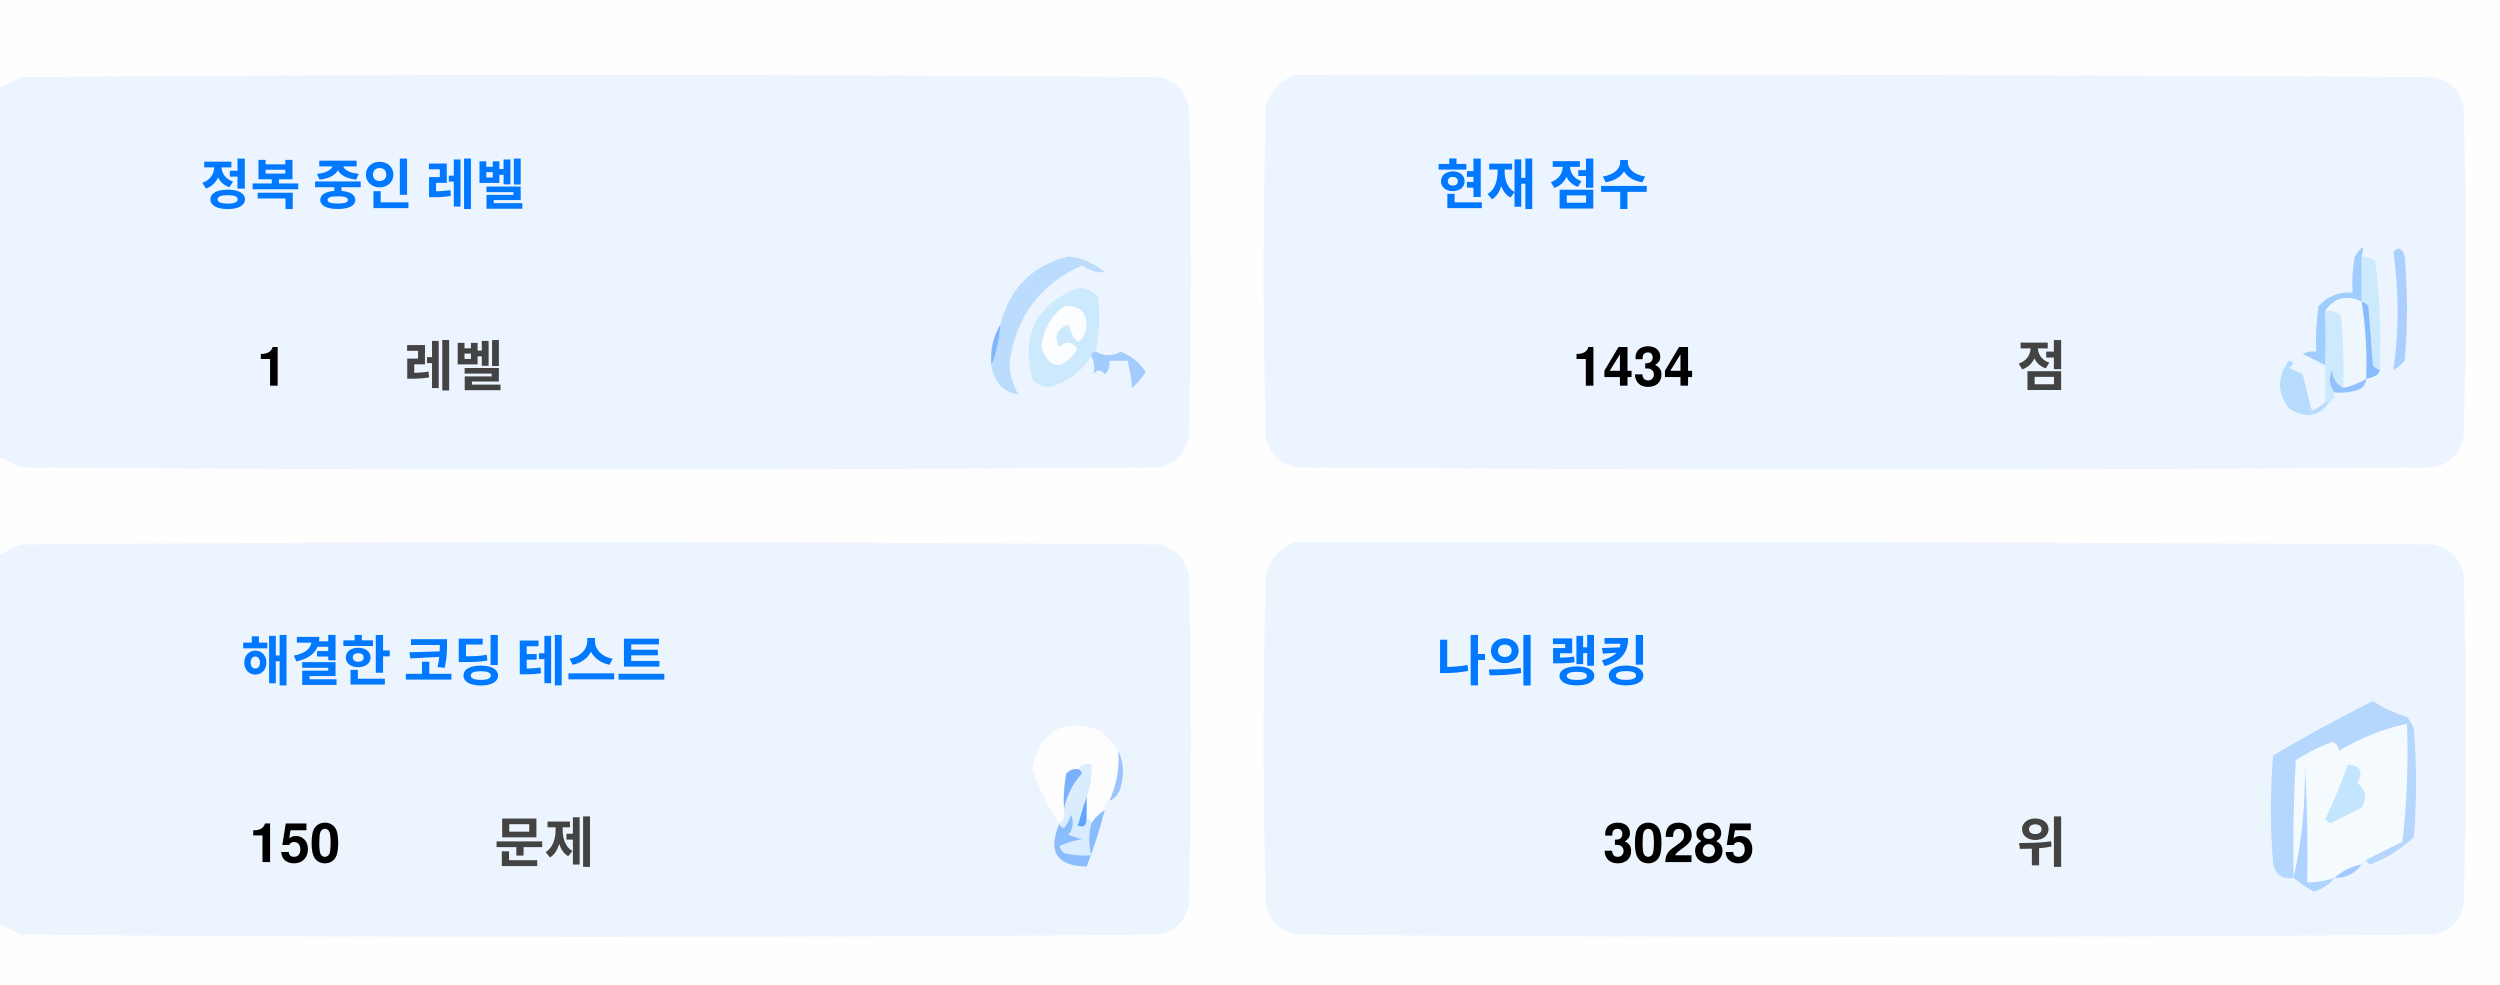
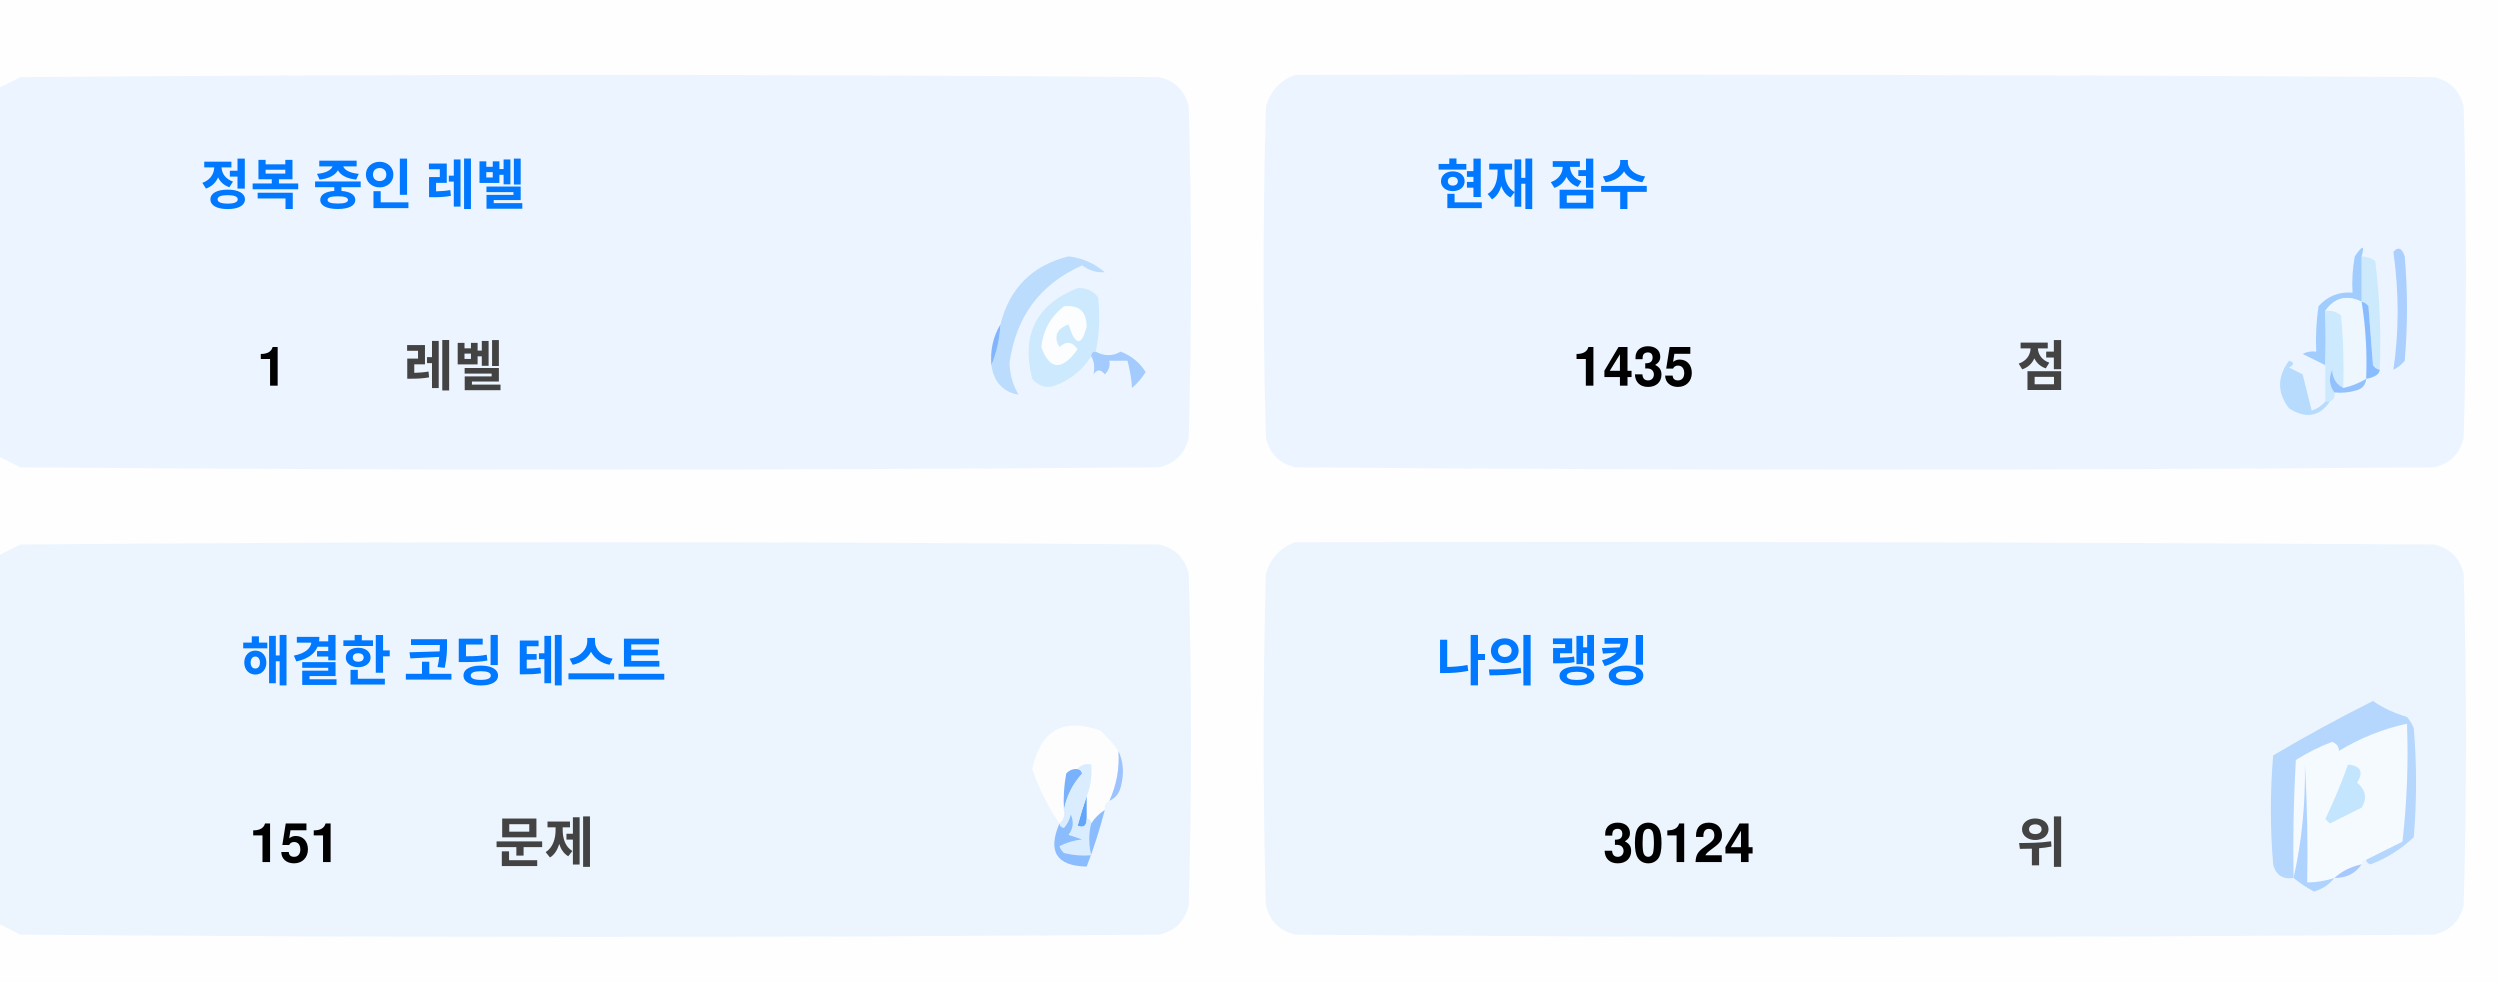
<svg xmlns="http://www.w3.org/2000/svg" version="1.1" width="551px" height="217px" style="shape-rendering:geometricPrecision; text-rendering:geometricPrecision; image-rendering:optimizeQuality; fill-rule:evenodd; clip-rule:evenodd">
  <style>.title {fill: #434343;font-size: 1rem;line-height: 1.5rem;font-weight: bold;font-family: -apple-system, BlinkMacSystemFont, Segoe UI, Helvetica, Arial, sans-serif, Apple Color Emoji, Segoe UI Emoji;}.desc {fill: #434343;font-size: 2.5rem;font-weight: bold;line-height: 1.5rem;font-family: -apple-system, BlinkMacSystemFont, Segoe UI, Helvetica, Arial, sans-serif, Apple Color Emoji, Segoe UI Emoji;}.desc-2 {fill: #434343;font-size: 1rem;font-weight: bold;line-height: 1.5rem;font-family: -apple-system, BlinkMacSystemFont, Segoe UI, Helvetica, Arial, sans-serif, Apple Color Emoji, Segoe UI Emoji;}.text, .desc {animation: twinkling 4s ease-in-out infinite;}@keyframes twinkling {40% { opacity: 1; }50% { opacity: 0.5; }60% { opacity: 1; }70% { opacity: 0.5; }80% { opacity: 1; }}</style>
  <g>
    <path style="opacity:1" fill="#fefefe" d="M -0.5,-0.5 C 183.167,-0.5 366.833,-0.5 550.5,-0.5C 550.5,71.833 550.5,144.167 550.5,216.5C 366.833,216.5 183.167,216.5 -0.5,216.5C -0.5,212.167 -0.5,207.833 -0.5,203.5C 1.14,204.32 2.807,205.153 4.5,206C 88.167,206.667 171.833,206.667 255.5,206C 259,205.167 261.167,203 262,199.5C 262.667,175.167 262.667,150.833 262,126.5C 261.167,123 259,120.833 255.5,120C 171.833,119.333 88.167,119.333 4.5,120C 2.807,120.847 1.14,121.68 -0.5,122.5C -0.5,115.167 -0.5,107.833 -0.5,100.5C 1.14,101.32 2.807,102.153 4.5,103C 88.167,103.667 171.833,103.667 255.5,103C 259,102.167 261.167,100 262,96.5C 262.667,72.167 262.667,47.833 262,23.5C 261.167,20 259,17.833 255.5,17C 171.833,16.333 88.167,16.333 4.5,17C 2.807,17.847 1.14,18.68 -0.5,19.5C -0.5,12.833 -0.5,6.167 -0.5,-0.5 Z" />
  </g>
  <g>
    <path style="opacity:1" fill="#ecf5ff" d="M -0.5,100.5 C -0.5,73.5 -0.5,46.5 -0.5,19.5C 1.14,18.68 2.807,17.847 4.5,17C 88.167,16.333 171.833,16.333 255.5,17C 259,17.833 261.167,20 262,23.5C 262.667,47.833 262.667,72.167 262,96.5C 261.167,100 259,102.167 255.5,103C 171.833,103.667 88.167,103.667 4.5,103C 2.807,102.153 1.14,101.32 -0.5,100.5 Z" />
  </g>
  <g>
    <path style="opacity:1" fill="#ecf5ff" d="M 285.5,16.5 C 369.167,16.333 452.834,16.5 536.5,17C 540,17.833 542.167,20 543,23.5C 543.667,47.833 543.667,72.167 543,96.5C 542.167,100 540,102.167 536.5,103C 452.833,103.667 369.167,103.667 285.5,103C 282,102.167 279.833,100 279,96.5C 278.333,72.167 278.333,47.833 279,23.5C 280.018,19.985 282.185,17.652 285.5,16.5 Z" />
  </g>
  <g>
    <path style="opacity:1" fill="#cdeafd" d="M 520.5,56.5 C 521.583,56.539 522.583,56.873 523.5,57.5C 524.498,65.472 524.831,73.472 524.5,81.5C 523.883,81.389 523.383,81.056 523,80.5C 522.667,76.167 522.333,71.833 522,67.5C 521.617,66.944 521.117,66.611 520.5,66.5C 520.5,63.167 520.5,59.833 520.5,56.5 Z" />
  </g>
  <g>
    <path style="opacity:1" fill="#abcfff" d="M 527.5,55.5 C 528.566,54.308 529.399,54.641 530,56.5C 530.667,64.167 530.667,71.833 530,79.5C 529.311,80.357 528.478,81.023 527.5,81.5C 528.758,73.08 528.758,64.414 527.5,55.5 Z" />
  </g>
  <g>
    <path style="opacity:1" fill="#bbdcfd" d="M 218.5,80.5 C 219.657,77.727 220.324,74.727 220.5,71.5C 222.49,63.51 227.49,58.51 235.5,56.5C 238.528,56.847 241.194,58.014 243.5,60C 241.744,60.141 240.078,59.641 238.5,58.5C 229.247,62.607 223.914,69.773 222.5,80C 222.565,82.526 223.232,84.859 224.5,87C 221.07,86.397 219.07,84.231 218.5,80.5 Z" />
  </g>
  <g>
    <path style="opacity:1" fill="#cde9fd" d="M 241.5,77.5 C 240.833,77.5 240.5,77.833 240.5,78.5C 238.628,81.529 235.961,83.695 232.5,85C 230.536,85.624 228.869,85.124 227.5,83.5C 225.021,73.791 228.354,67.124 237.5,63.5C 239.374,63.39 240.874,64.056 242,65.5C 242.497,69.524 242.331,73.524 241.5,77.5 Z" />
  </g>
  <g>
    <path style="opacity:1" fill="#fcfdfe" d="M 234.5,67.5 C 237.826,67.162 239.493,68.662 239.5,72C 238.334,76.434 237,76.267 235.5,71.5C 232.832,72.515 232.166,74.182 233.5,76.5C 235.017,75.089 236.351,75.256 237.5,77C 234.006,81.771 231.34,81.605 229.5,76.5C 229.904,72.771 231.571,69.771 234.5,67.5 Z" />
  </g>
  <g>
    <path style="opacity:1" fill="#a1ccfe" d="M 520.5,56.5 C 520.5,59.833 520.5,63.167 520.5,66.5C 517.238,64.922 514.572,65.589 512.5,68.5C 512.617,72.81 512.617,76.81 512.5,80.5C 510.86,79.68 509.193,78.847 507.5,78C 508.448,77.517 509.448,77.35 510.5,77.5C 510.335,74.15 510.502,70.817 511,67.5C 512.995,65.253 515.495,64.253 518.5,64.5C 518.336,61.813 518.503,59.146 519,56.5C 520.731,53.969 521.231,53.969 520.5,56.5 Z" />
  </g>
  <g>
    <path style="opacity:1" fill="#cde9fd" d="M 512.5,68.5 C 513.822,68.33 514.989,68.663 516,69.5C 516.499,74.823 516.666,80.156 516.5,85.5C 514.955,84.77 514.122,83.437 514,81.5C 513.22,83.387 513.387,85.054 514.5,86.5C 514.672,87.492 514.338,88.158 513.5,88.5C 513.167,88.5 512.833,88.5 512.5,88.5C 512.5,85.833 512.5,83.167 512.5,80.5C 512.617,76.81 512.617,72.81 512.5,68.5 Z" />
  </g>
  <g>
    <path style="opacity:1" fill="#eef6fe" d="M 520.5,66.5 C 521.407,72.106 521.74,77.773 521.5,83.5C 519.95,84.441 518.284,85.108 516.5,85.5C 516.666,80.156 516.499,74.823 516,69.5C 514.989,68.663 513.822,68.33 512.5,68.5C 514.572,65.589 517.238,64.922 520.5,66.5 Z" />
  </g>
  <g>
    <path style="opacity:1" fill="#88bcff" d="M 520.5,66.5 C 521.117,66.611 521.617,66.944 522,67.5C 522.333,71.833 522.667,76.167 523,80.5C 523.383,81.056 523.883,81.389 524.5,81.5C 524.445,82.469 523.445,83.136 521.5,83.5C 521.74,77.773 521.407,72.106 520.5,66.5 Z" />
  </g>
  <g>
    <path style="opacity:1" fill="#82b5fe" d="M 220.5,71.5 C 220.324,74.727 219.657,77.727 218.5,80.5C 218.215,77.171 218.882,74.171 220.5,71.5 Z" />
  </g>
  <g>
    <path style="opacity:1" fill="#a3cbfe" d="M 240.5,78.5 C 240.5,77.833 240.833,77.5 241.5,77.5C 243.391,78.536 245.224,78.536 247,77.5C 249.391,78.429 251.225,79.929 252.5,82C 251.681,83.319 250.681,84.486 249.5,85.5C 249.409,83.777 249.075,81.777 248.5,79.5C 247.167,79.5 245.833,79.5 244.5,79.5C 244.719,80.675 244.386,81.675 243.5,82.5C 242.575,81.359 241.741,81.359 241,82.5C 241.331,80.981 241.164,79.648 240.5,78.5 Z" />
  </g>
  <g>
    <path style="opacity:1" fill="#b7dbfd" d="M 512.5,88.5 C 512.833,88.5 513.167,88.5 513.5,88.5C 511.199,91.857 508.199,92.357 504.5,90C 501.872,86.535 501.872,83.035 504.5,79.5C 505.696,79.846 505.696,80.346 504.5,81C 505.5,81.5 506.5,82 507.5,82.5C 508.167,85.167 508.833,87.833 509.5,90.5C 510.739,90.058 511.739,89.391 512.5,88.5 Z" />
  </g>
  <g>
    <path style="opacity:1" fill="#92c1fe" d="M 516.5,85.5 C 518.284,85.108 519.95,84.441 521.5,83.5C 521.423,84.75 520.756,85.583 519.5,86C 517.866,86.493 516.199,86.66 514.5,86.5C 513.387,85.054 513.22,83.387 514,81.5C 514.122,83.437 514.955,84.77 516.5,85.5 Z" />
  </g>
  <g>
    <path style="opacity:1" fill="#ecf5fe" d="M -0.5,203.5 C -0.5,176.5 -0.5,149.5 -0.5,122.5C 1.14,121.68 2.807,120.847 4.5,120C 88.167,119.333 171.833,119.333 255.5,120C 259,120.833 261.167,123 262,126.5C 262.667,150.833 262.667,175.167 262,199.5C 261.167,203 259,205.167 255.5,206C 171.833,206.667 88.167,206.667 4.5,206C 2.807,205.153 1.14,204.32 -0.5,203.5 Z" />
  </g>
  <g>
    <path style="opacity:1" fill="#ecf5fe" d="M 285.5,119.5 C 369.167,119.333 452.834,119.5 536.5,120C 540,120.833 542.167,123 543,126.5C 543.667,150.833 543.667,175.167 543,199.5C 542.167,203 540,205.167 536.5,206C 452.833,206.667 369.167,206.667 285.5,206C 282,205.167 279.833,203 279,199.5C 278.333,175.167 278.333,150.833 279,126.5C 280.018,122.985 282.185,120.652 285.5,119.5 Z" />
  </g>
  <g>
    <path style="opacity:1" fill="#fdfdfe" d="M 246.5,165.5 C 246.758,169.367 246.092,173.034 244.5,176.5C 243.662,176.842 243.328,177.508 243.5,178.5C 242.272,179.306 241.272,180.306 240.5,181.5C 240.5,180.833 240.167,180.5 239.5,180.5C 239.5,178.833 239.5,177.167 239.5,175.5C 240.369,173.283 240.702,170.95 240.5,168.5C 239.209,168.263 238.209,168.596 237.5,169.5C 236.504,169.414 235.671,169.748 235,170.5C 234.503,173.146 234.336,175.813 234.5,178.5C 234.737,179.791 234.404,180.791 233.5,181.5C 230.986,177.806 228.986,173.806 227.5,169.5C 229.309,160.957 234.309,158.124 242.5,161C 244.07,162.397 245.404,163.897 246.5,165.5 Z" />
  </g>
  <g>
    <path style="opacity:1" fill="#f5faff" d="M 521.5,189.5 C 520.833,189.5 520.5,189.833 520.5,190.5C 518.181,190.992 516.181,191.992 514.5,193.5C 512.565,194.15 510.565,194.483 508.5,194.5C 508.666,185.827 508.5,177.16 508,168.5C 508.141,177.227 507.308,185.56 505.5,193.5C 505.334,184.827 505.5,176.16 506,167.5C 508.527,165.903 511.194,164.57 514,163.5C 515.011,163.892 515.511,164.559 515.5,165.5C 520.21,162.641 525.21,160.641 530.5,159.5C 530.831,168.192 530.498,176.859 529.5,185.5C 526.807,186.847 524.14,188.18 521.5,189.5 Z" />
  </g>
  <g>
    <path style="opacity:1" fill="#b6d7fd" d="M 521.5,189.5 C 524.14,188.18 526.807,186.847 529.5,185.5C 530.498,176.859 530.831,168.192 530.5,159.5C 525.21,160.641 520.21,162.641 515.5,165.5C 515.511,164.559 515.011,163.892 514,163.5C 511.194,164.57 508.527,165.903 506,167.5C 505.5,176.16 505.334,184.827 505.5,193.5C 503.089,193.863 501.589,192.863 501,190.5C 500.333,182.5 500.333,174.5 501,166.5C 508.173,162.246 515.507,158.246 523,154.5C 525.304,156.068 527.804,157.235 530.5,158C 531.126,158.75 531.626,159.584 532,160.5C 532.667,168.5 532.667,176.5 532,184.5C 529.292,187.111 526.125,189.111 522.5,190.5C 521.893,190.376 521.56,190.043 521.5,189.5 Z" />
  </g>
  <g>
    <path style="opacity:1" fill="#c3e5fe" d="M 517.5,168.5 C 520.317,168.801 520.984,170.134 519.5,172.5C 521.439,174.122 521.772,175.956 520.5,178C 518.167,179.167 515.833,180.333 513.5,181.5C 513.167,181.167 512.833,180.833 512.5,180.5C 514.414,176.515 516.081,172.515 517.5,168.5 Z" />
  </g>
  <g>
    <path style="opacity:1" fill="#7ab1fc" d="M 237.5,169.5 C 238.043,169.56 238.376,169.893 238.5,170.5C 236.395,172.836 235.062,175.503 234.5,178.5C 234.336,175.813 234.503,173.146 235,170.5C 235.671,169.748 236.504,169.414 237.5,169.5 Z" />
  </g>
  <g>
    <path style="opacity:1" fill="#afd3ff" d="M 514.5,193.5 C 513.378,194.947 511.878,195.947 510,196.5C 508.348,195.601 506.848,194.601 505.5,193.5C 507.308,185.56 508.141,177.227 508,168.5C 508.5,177.16 508.666,185.827 508.5,194.5C 510.565,194.483 512.565,194.15 514.5,193.5 Z" />
  </g>
  <g>
    <path style="opacity:1" fill="#9cc3fd" d="M 246.5,165.5 C 247.634,167.966 247.801,170.633 247,173.5C 246.623,174.942 245.79,175.942 244.5,176.5C 246.092,173.034 246.758,169.367 246.5,165.5 Z" />
  </g>
  <g>
    <path style="opacity:1" fill="#62a6fc" d="M 239.5,175.5 C 239.5,177.167 239.5,178.833 239.5,180.5C 239.483,182.028 238.816,182.528 237.5,182C 238.117,179.723 238.784,177.556 239.5,175.5 Z" />
  </g>
  <g>
    <path style="opacity:1" fill="#daedfe" d="M 237.5,169.5 C 238.209,168.596 239.209,168.263 240.5,168.5C 240.702,170.95 240.369,173.283 239.5,175.5C 238.784,177.556 238.117,179.723 237.5,182C 238.816,182.528 239.483,182.028 239.5,180.5C 240.167,180.5 240.5,180.833 240.5,181.5C 239.918,183.669 239.918,186.002 240.5,188.5C 238.473,188.662 236.473,188.495 234.5,188C 234.043,187.586 233.709,187.086 233.5,186.5C 235.078,185.702 236.744,185.202 238.5,185C 237.5,184.667 236.5,184.333 235.5,184C 236.554,182.612 236.72,181.112 236,179.5C 235.751,180.624 235.251,181.624 234.5,182.5C 233.893,182.376 233.56,182.043 233.5,181.5C 234.404,180.791 234.737,179.791 234.5,178.5C 235.062,175.503 236.395,172.836 238.5,170.5C 238.376,169.893 238.043,169.56 237.5,169.5 Z" />
  </g>
  <g>
    <path style="opacity:1" fill="#8bbcfd" d="M 243.5,178.5 C 242.395,182.803 241.062,186.969 239.5,191C 232.857,190.847 230.857,187.68 233.5,181.5C 233.56,182.043 233.893,182.376 234.5,182.5C 235.251,181.624 235.751,180.624 236,179.5C 236.72,181.112 236.554,182.612 235.5,184C 236.5,184.333 237.5,184.667 238.5,185C 236.744,185.202 235.078,185.702 233.5,186.5C 233.709,187.086 234.043,187.586 234.5,188C 236.473,188.495 238.473,188.662 240.5,188.5C 239.918,186.002 239.918,183.669 240.5,181.5C 241.272,180.306 242.272,179.306 243.5,178.5 Z" />
  </g>
  <g>
    <path style="opacity:1" fill="#a4c8ff" d="M 520.5,190.5 C 519.089,192.539 517.089,193.539 514.5,193.5C 516.181,191.992 518.181,190.992 520.5,190.5 Z" />
  </g>
  <text text-anchor="middle" x="80" y="45" class="title" style="fill:#0078ff;" stroke="#none" stroke-width="1">정복 중인 레벨</text>
  <text text-anchor="middle" x="60" y="85" class="desc" style="fill:#000000;" stroke="#none" stroke-width="1">1</text>
  <text text-anchor="middle" x="100" y="85" class="desc-2" style="fill:#434343;" stroke="#none" stroke-width="1">레벨</text>
  <text text-anchor="middle" x="340" y="45" class="title" style="fill:#0078ff;" stroke="#none" stroke-width="1">현재 점수</text>
-   <text text-anchor="middle" x="360" y="85" class="desc" style="fill:#000000;" stroke="#none" stroke-width="1">1434</text>
+   <text text-anchor="middle" x="360" y="85" class="desc" style="fill:#000000;" stroke="#none" stroke-width="1">1435</text>
  <text text-anchor="middle" x="450" y="85" class="desc-2" style="fill:#434343;" stroke="#none" stroke-width="1">점</text>
  <text text-anchor="middle" x="100" y="150" class="title" style="fill:#0078ff;" stroke="#none" stroke-width="1">해결한 코딩 테스트</text>
-   <text text-anchor="middle" x="65" y="190" class="desc" style="fill:#000000;" stroke="#none" stroke-width="1">150</text>
+   <text text-anchor="middle" x="65" y="190" class="desc" style="fill:#000000;" stroke="#none" stroke-width="1">151</text>
  <text text-anchor="middle" x="120" y="190" class="desc-2" style="fill:#434343;" stroke="#none" stroke-width="1">문제</text>
  <text text-anchor="middle" x="340" y="150" class="title" style="fill:#0078ff;" stroke="#none" stroke-width="1">나의 랭킹</text>
-   <text text-anchor="middle" x="370" y="190" class="desc" style="fill:#000000;" stroke="#none" stroke-width="1">30285</text>
+   <text text-anchor="middle" x="370" y="190" class="desc" style="fill:#000000;" stroke="#none" stroke-width="1">30124</text>
  <text text-anchor="middle" x="450" y="190" class="desc-2" style="fill:#434343;" stroke="#none" stroke-width="1">위</text>
</svg>
